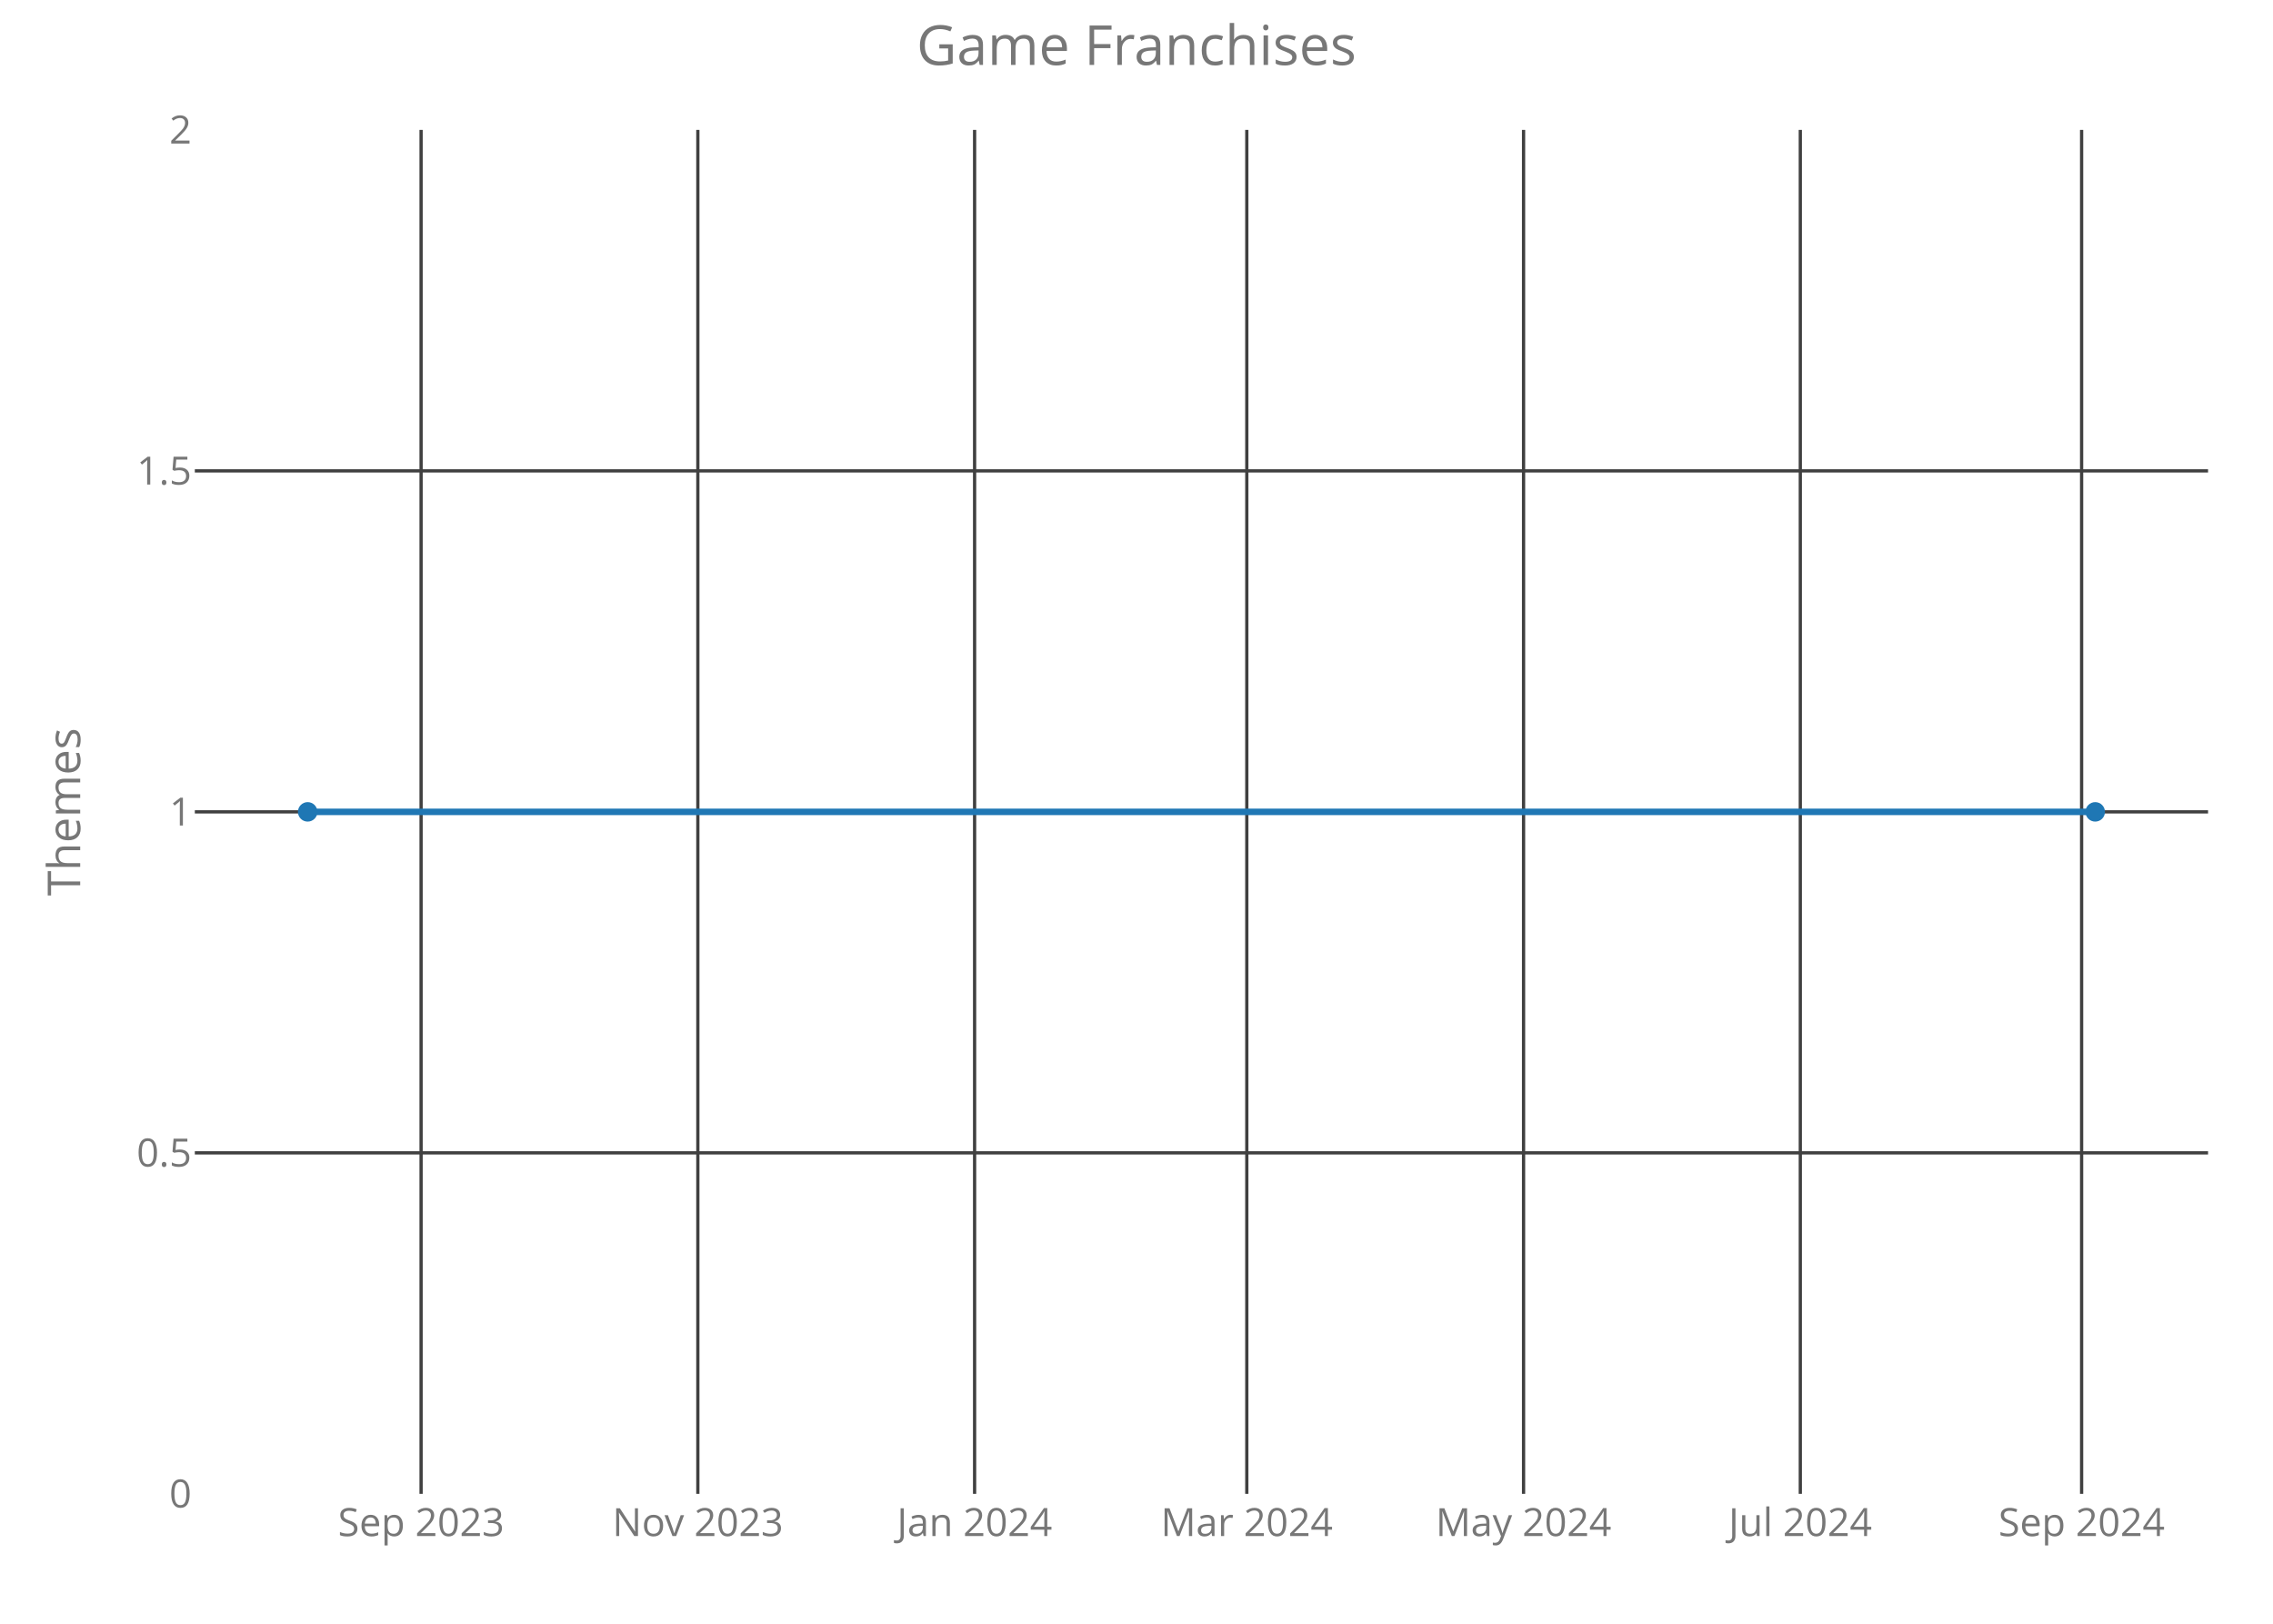
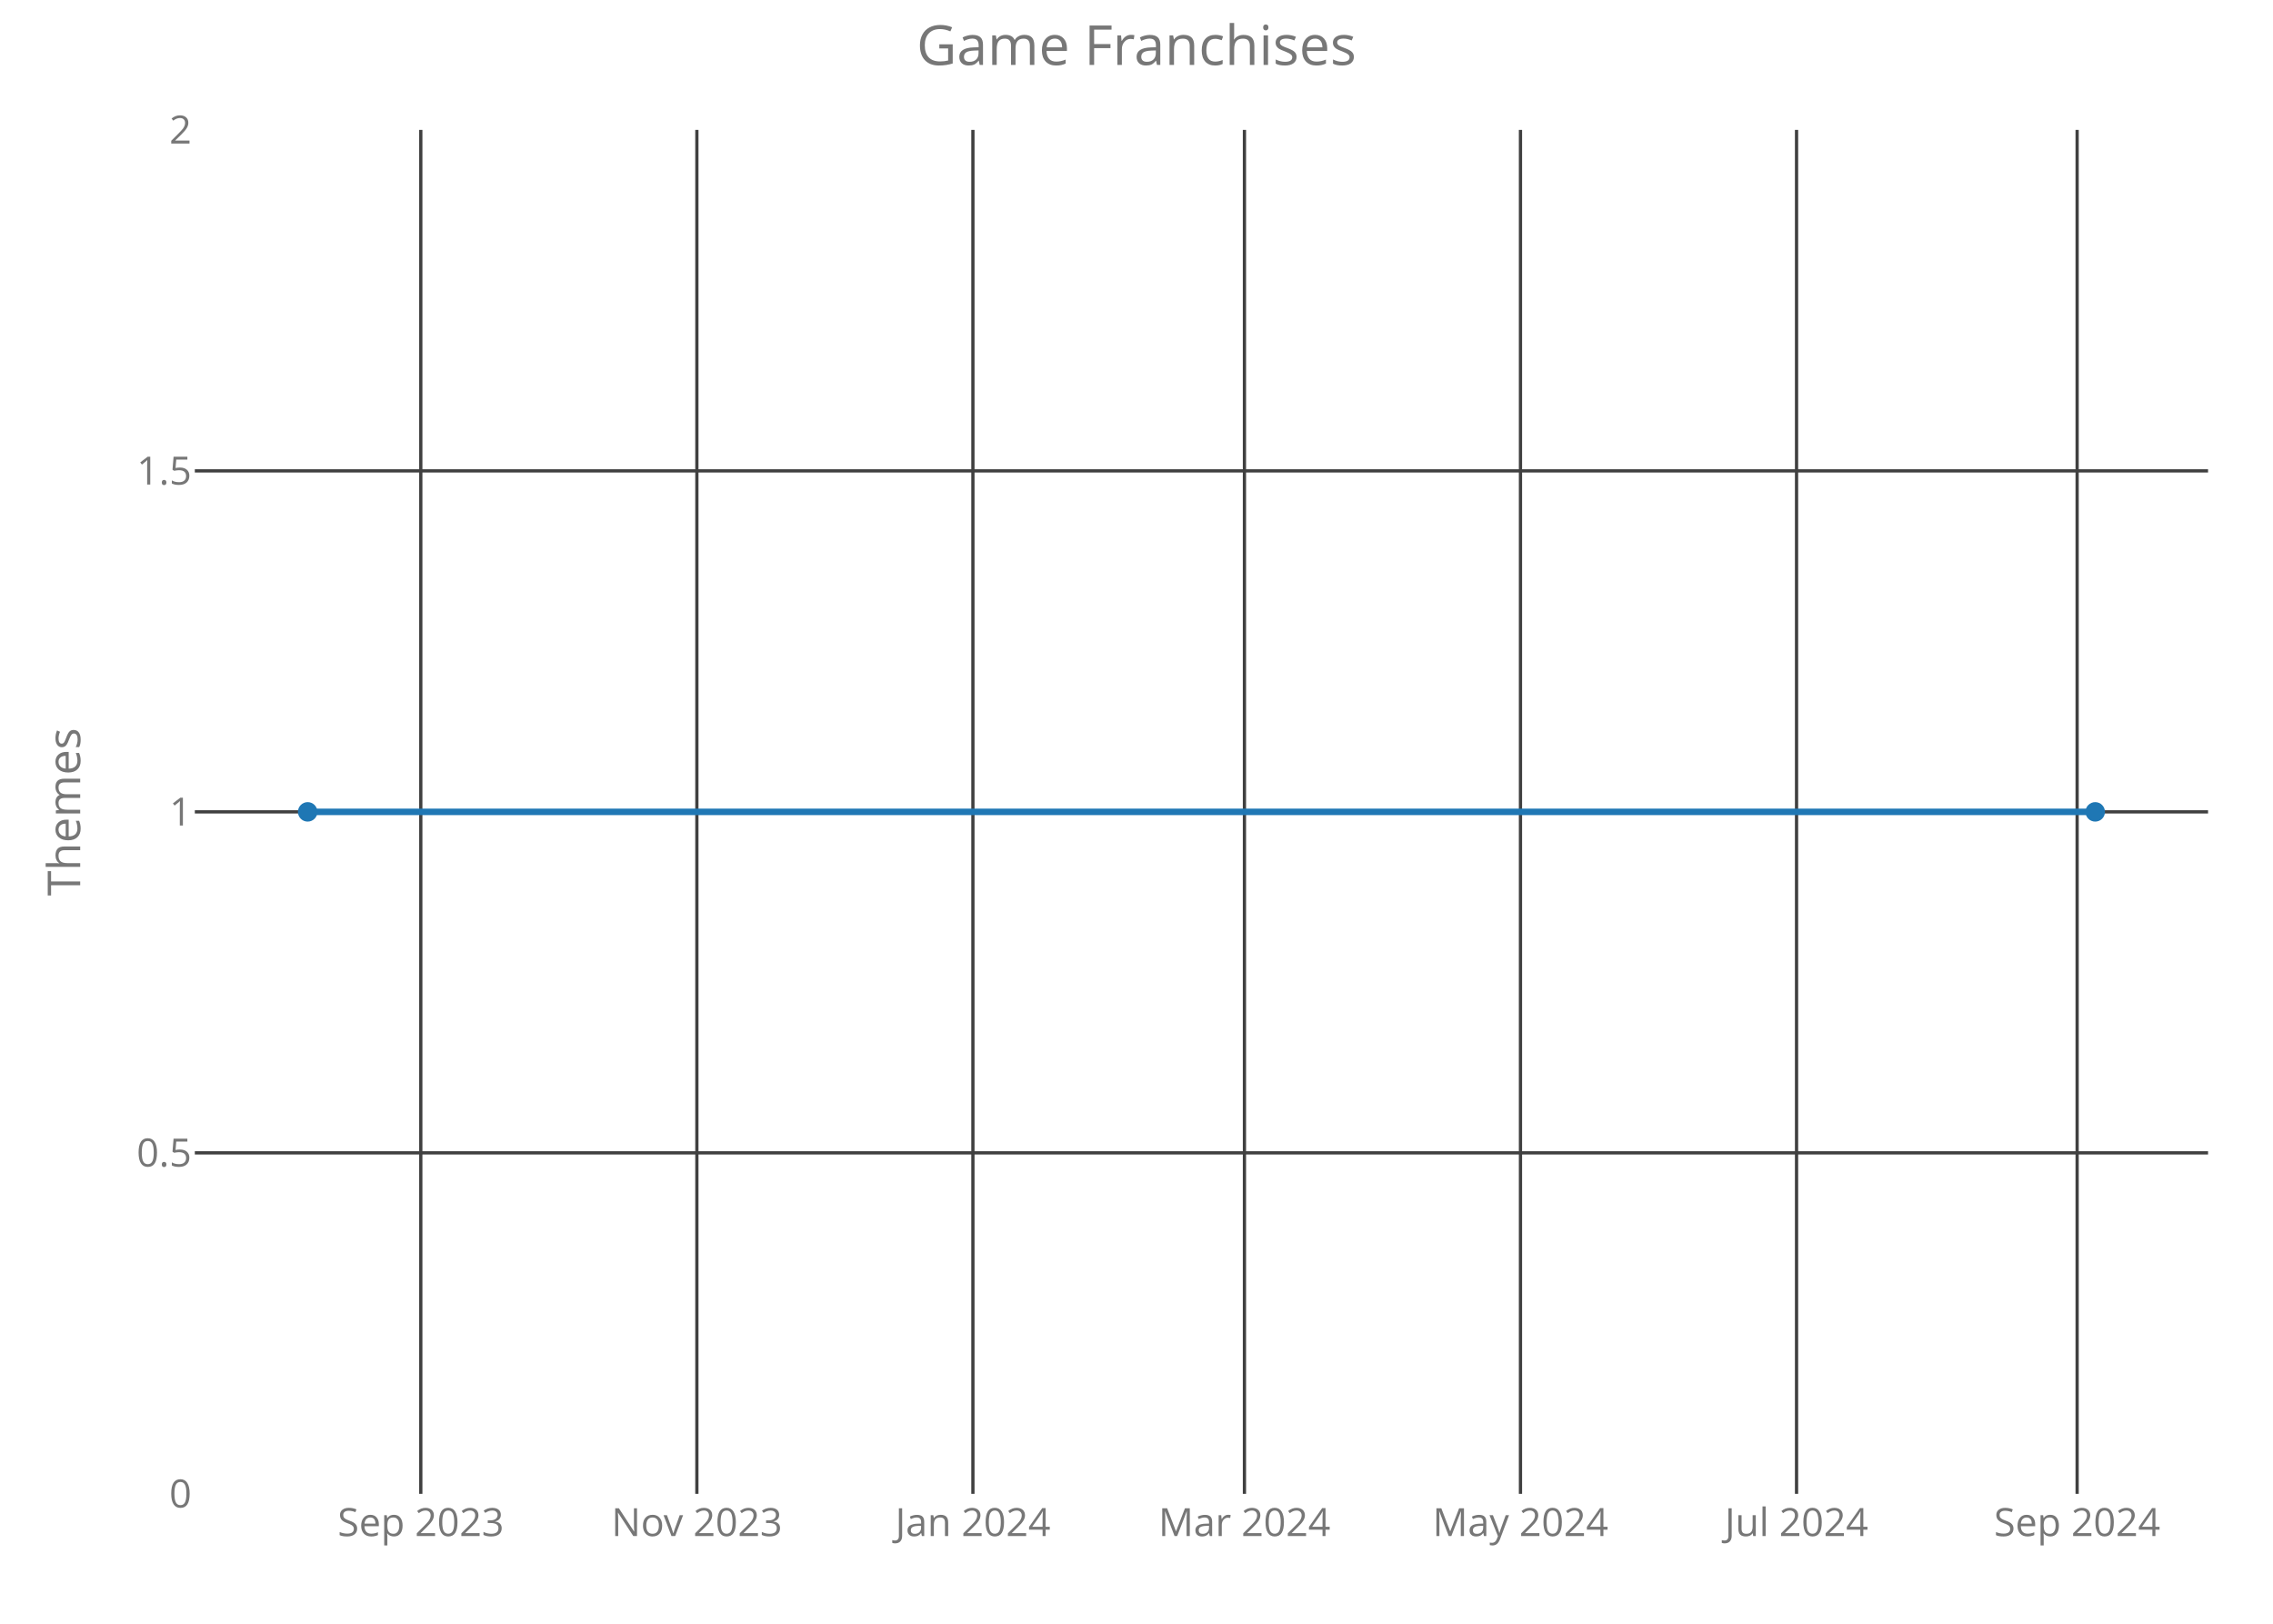
<svg xmlns="http://www.w3.org/2000/svg" class="main-svg" width="700" height="500" style="" viewBox="0 0 700 500">
  <rect x="0" y="0" width="700" height="500" style="fill: rgb(0, 0, 0); fill-opacity: 0;" />
-   <defs id="defs-b07262">
+   <defs id="defs-4179c6">
    <g class="clips">
-       <clipPath id="clipb07262xyplot" class="plotclip">
+       <clipPath id="clip4179c6xyplot" class="plotclip">
        <rect width="620" height="420" />
      </clipPath>
-       <clipPath class="axesclip" id="clipb07262x">
+       <clipPath class="axesclip" id="clip4179c6x">
        <rect x="60" y="0" width="620" height="500" />
      </clipPath>
-       <clipPath class="axesclip" id="clipb07262y">
+       <clipPath class="axesclip" id="clip4179c6y">
        <rect x="0" y="40" width="700" height="420" />
      </clipPath>
-       <clipPath class="axesclip" id="clipb07262xy">
+       <clipPath class="axesclip" id="clip4179c6xy">
        <rect x="60" y="40" width="620" height="420" />
      </clipPath>
    </g>
    <g class="gradients" />
  </defs>
  <g class="bglayer">
    <rect class="bg" x="60" y="40" width="620" height="420" style="fill: rgb(0, 0, 0); fill-opacity: 0; stroke-width: 0;" />
  </g>
  <g class="layer-below">
    <g class="imagelayer" />
    <g class="shapelayer" />
  </g>
  <g class="cartesianlayer">
    <g class="subplot xy">
      <g class="layer-subplot">
        <g class="shapelayer" />
        <g class="imagelayer" />
      </g>
      <g class="gridlayer">
        <g class="x">
-           <path class="xgrid crisp" transform="translate(129.68,0)" d="M0,40v420" style="stroke: rgb(64, 64, 64); stroke-opacity: 1; stroke-width: 1px;" />
-           <path class="xgrid crisp" transform="translate(214.91,0)" d="M0,40v420" style="stroke: rgb(64, 64, 64); stroke-opacity: 1; stroke-width: 1px;" />
-           <path class="xgrid crisp" transform="translate(300.14,0)" d="M0,40v420" style="stroke: rgb(64, 64, 64); stroke-opacity: 1; stroke-width: 1px;" />
-           <path class="xgrid crisp" transform="translate(383.97,0)" d="M0,40v420" style="stroke: rgb(64, 64, 64); stroke-opacity: 1; stroke-width: 1px;" />
-           <path class="xgrid crisp" transform="translate(469.2,0)" d="M0,40v420" style="stroke: rgb(64, 64, 64); stroke-opacity: 1; stroke-width: 1px;" />
-           <path class="xgrid crisp" transform="translate(554.43,0)" d="M0,40v420" style="stroke: rgb(64, 64, 64); stroke-opacity: 1; stroke-width: 1px;" />
-           <path class="xgrid crisp" transform="translate(641.06,0)" d="M0,40v420" style="stroke: rgb(64, 64, 64); stroke-opacity: 1; stroke-width: 1px;" />
+           <path class="xgrid crisp" transform="translate(129.59,0)" d="M0,40v420" style="stroke: rgb(64, 64, 64); stroke-opacity: 1; stroke-width: 1px;" />
+           <path class="xgrid crisp" transform="translate(214.61,0)" d="M0,40v420" style="stroke: rgb(64, 64, 64); stroke-opacity: 1; stroke-width: 1px;" />
+           <path class="xgrid crisp" transform="translate(299.62,0)" d="M0,40v420" style="stroke: rgb(64, 64, 64); stroke-opacity: 1; stroke-width: 1px;" />
+           <path class="xgrid crisp" transform="translate(383.24,0)" d="M0,40v420" style="stroke: rgb(64, 64, 64); stroke-opacity: 1; stroke-width: 1px;" />
+           <path class="xgrid crisp" transform="translate(468.25,0)" d="M0,40v420" style="stroke: rgb(64, 64, 64); stroke-opacity: 1; stroke-width: 1px;" />
+           <path class="xgrid crisp" transform="translate(553.27,0)" d="M0,40v420" style="stroke: rgb(64, 64, 64); stroke-opacity: 1; stroke-width: 1px;" />
+           <path class="xgrid crisp" transform="translate(639.68,0)" d="M0,40v420" style="stroke: rgb(64, 64, 64); stroke-opacity: 1; stroke-width: 1px;" />
        </g>
        <g class="y">
          <path class="ygrid crisp" transform="translate(0,355)" d="M60,0h620" style="stroke: rgb(64, 64, 64); stroke-opacity: 1; stroke-width: 1px;" />
          <path class="ygrid crisp" transform="translate(0,250)" d="M60,0h620" style="stroke: rgb(64, 64, 64); stroke-opacity: 1; stroke-width: 1px;" />
          <path class="ygrid crisp" transform="translate(0,145)" d="M60,0h620" style="stroke: rgb(64, 64, 64); stroke-opacity: 1; stroke-width: 1px;" />
        </g>
      </g>
      <g class="zerolinelayer" />
      <path class="xlines-below crisp" d="M0,0" style="fill: none;" />
      <path class="ylines-below crisp" d="M0,0" style="fill: none;" />
      <g class="overlines-below" />
      <g class="xaxislayer-below">
        <g class="xtick">
-           <text text-anchor="middle" x="0" y="473" transform="translate(129.68,0)" style="font-family: 'Open Sans'; font-size: 12px; fill: rgb(119, 119, 119); fill-opacity: 1; white-space: pre;">Sep 2023</text>
+           <text text-anchor="middle" x="0" y="473" transform="translate(129.59,0)" style="font-family: 'Open Sans'; font-size: 12px; fill: rgb(119, 119, 119); fill-opacity: 1; white-space: pre;">Sep 2023</text>
        </g>
        <g class="xtick">
-           <text text-anchor="middle" x="0" y="473" transform="translate(214.91,0)" style="font-family: 'Open Sans'; font-size: 12px; fill: rgb(119, 119, 119); fill-opacity: 1; white-space: pre;">Nov 2023</text>
+           <text text-anchor="middle" x="0" y="473" transform="translate(214.61,0)" style="font-family: 'Open Sans'; font-size: 12px; fill: rgb(119, 119, 119); fill-opacity: 1; white-space: pre;">Nov 2023</text>
        </g>
        <g class="xtick">
-           <text text-anchor="middle" x="0" y="473" transform="translate(300.14,0)" style="font-family: 'Open Sans'; font-size: 12px; fill: rgb(119, 119, 119); fill-opacity: 1; white-space: pre;">Jan 2024</text>
+           <text text-anchor="middle" x="0" y="473" transform="translate(299.62,0)" style="font-family: 'Open Sans'; font-size: 12px; fill: rgb(119, 119, 119); fill-opacity: 1; white-space: pre;">Jan 2024</text>
        </g>
        <g class="xtick">
-           <text text-anchor="middle" x="0" y="473" transform="translate(383.97,0)" style="font-family: 'Open Sans'; font-size: 12px; fill: rgb(119, 119, 119); fill-opacity: 1; white-space: pre;">Mar 2024</text>
+           <text text-anchor="middle" x="0" y="473" transform="translate(383.24,0)" style="font-family: 'Open Sans'; font-size: 12px; fill: rgb(119, 119, 119); fill-opacity: 1; white-space: pre;">Mar 2024</text>
        </g>
        <g class="xtick">
-           <text text-anchor="middle" x="0" y="473" transform="translate(469.2,0)" style="font-family: 'Open Sans'; font-size: 12px; fill: rgb(119, 119, 119); fill-opacity: 1; white-space: pre;">May 2024</text>
+           <text text-anchor="middle" x="0" y="473" transform="translate(468.25,0)" style="font-family: 'Open Sans'; font-size: 12px; fill: rgb(119, 119, 119); fill-opacity: 1; white-space: pre;">May 2024</text>
        </g>
        <g class="xtick">
-           <text text-anchor="middle" x="0" y="473" transform="translate(554.43,0)" style="font-family: 'Open Sans'; font-size: 12px; fill: rgb(119, 119, 119); fill-opacity: 1; white-space: pre;">Jul 2024</text>
+           <text text-anchor="middle" x="0" y="473" transform="translate(553.27,0)" style="font-family: 'Open Sans'; font-size: 12px; fill: rgb(119, 119, 119); fill-opacity: 1; white-space: pre;">Jul 2024</text>
        </g>
        <g class="xtick">
-           <text text-anchor="middle" x="0" y="473" transform="translate(641.06,0)" style="font-family: 'Open Sans'; font-size: 12px; fill: rgb(119, 119, 119); fill-opacity: 1; white-space: pre;">Sep 2024</text>
+           <text text-anchor="middle" x="0" y="473" transform="translate(639.68,0)" style="font-family: 'Open Sans'; font-size: 12px; fill: rgb(119, 119, 119); fill-opacity: 1; white-space: pre;">Sep 2024</text>
        </g>
      </g>
      <g class="yaxislayer-below">
        <g class="ytick">
          <text text-anchor="end" x="59" y="4.2" transform="translate(0,460)" style="font-family: 'Open Sans'; font-size: 12px; fill: rgb(119, 119, 119); fill-opacity: 1; white-space: pre;">0</text>
        </g>
        <g class="ytick">
          <text text-anchor="end" x="59" y="4.2" transform="translate(0,355)" style="font-family: 'Open Sans'; font-size: 12px; fill: rgb(119, 119, 119); fill-opacity: 1; white-space: pre;">0.5</text>
        </g>
        <g class="ytick">
          <text text-anchor="end" x="59" y="4.2" transform="translate(0,250)" style="font-family: 'Open Sans'; font-size: 12px; fill: rgb(119, 119, 119); fill-opacity: 1; white-space: pre;">1</text>
        </g>
        <g class="ytick">
          <text text-anchor="end" x="59" y="4.2" transform="translate(0,145)" style="font-family: 'Open Sans'; font-size: 12px; fill: rgb(119, 119, 119); fill-opacity: 1; white-space: pre;">1.5</text>
        </g>
        <g class="ytick">
          <text text-anchor="end" x="59" y="4.2" transform="translate(0,40)" style="font-family: 'Open Sans'; font-size: 12px; fill: rgb(119, 119, 119); fill-opacity: 1; white-space: pre;">2</text>
        </g>
      </g>
      <g class="overaxes-below" />
-       <g class="plot" transform="translate(60,40)" clip-path="url('#clipb07262xyplot')">
+       <g class="plot" transform="translate(60,40)" clip-path="url('#clip4179c6xyplot')">
        <g class="scatterlayer mlayer">
-           <g class="trace scatter tracee03d65" style="stroke-miterlimit: 2; opacity: 1;">
+           <g class="trace scatter trace06fa48" style="stroke-miterlimit: 2; opacity: 1;">
            <g class="fills" />
            <g class="errorbars" />
            <g class="lines">
              <path class="js-line" d="M34.75,210L585.25,210" style="vector-effect: non-scaling-stroke; fill: none; stroke: rgb(31, 119, 180); stroke-opacity: 1; stroke-width: 2px; opacity: 1;" />
            </g>
            <g class="points">
              <path class="point" transform="translate(34.75,210)" d="M3,0A3,3 0 1,1 0,-3A3,3 0 0,1 3,0Z" style="opacity: 1; stroke-width: 0px; fill: rgb(31, 119, 180); fill-opacity: 1;" />
              <path class="point" transform="translate(585.25,210)" d="M3,0A3,3 0 1,1 0,-3A3,3 0 0,1 3,0Z" style="opacity: 1; stroke-width: 0px; fill: rgb(31, 119, 180); fill-opacity: 1;" />
            </g>
            <g class="text" />
          </g>
        </g>
      </g>
      <g class="overplot" />
      <path class="xlines-above" />
      <path class="ylines-above" />
      <g class="overlines-above" />
      <g class="xaxislayer-above" />
      <g class="yaxislayer-above" />
      <g class="overaxes-above" />
    </g>
  </g>
  <g class="polarlayer" />
  <g class="ternarylayer" />
  <g class="geolayer" />
  <g class="funnelarealayer" />
  <g class="pielayer" />
  <g class="treemaplayer" />
  <g class="sunburstlayer" />
  <g class="glimages" />
-   <defs id="topdefs-b07262">
+   <defs id="topdefs-4179c6">
    <g class="clips" />
  </defs>
  <g class="layer-above">
    <g class="imagelayer" />
    <g class="shapelayer" />
  </g>
  <g class="infolayer">
    <g class="g-gtitle">
      <text class="gtitle" x="350" y="20" text-anchor="middle" dy="0em" style="font-family: 'Open Sans'; font-size: 17px; fill: rgb(119, 119, 119); opacity: 1; font-weight: normal; white-space: pre;">Game Franchises</text>
    </g>
    <g class="g-xtitle" />
    <g class="g-ytitle">
      <text class="ytitle" transform="rotate(-90,24.7,250)" x="24.7" y="250" text-anchor="middle" style="font-family: 'Open Sans'; font-size: 14px; fill: rgb(119, 119, 119); opacity: 1; font-weight: normal; white-space: pre;">Themes</text>
    </g>
  </g>
</svg>
